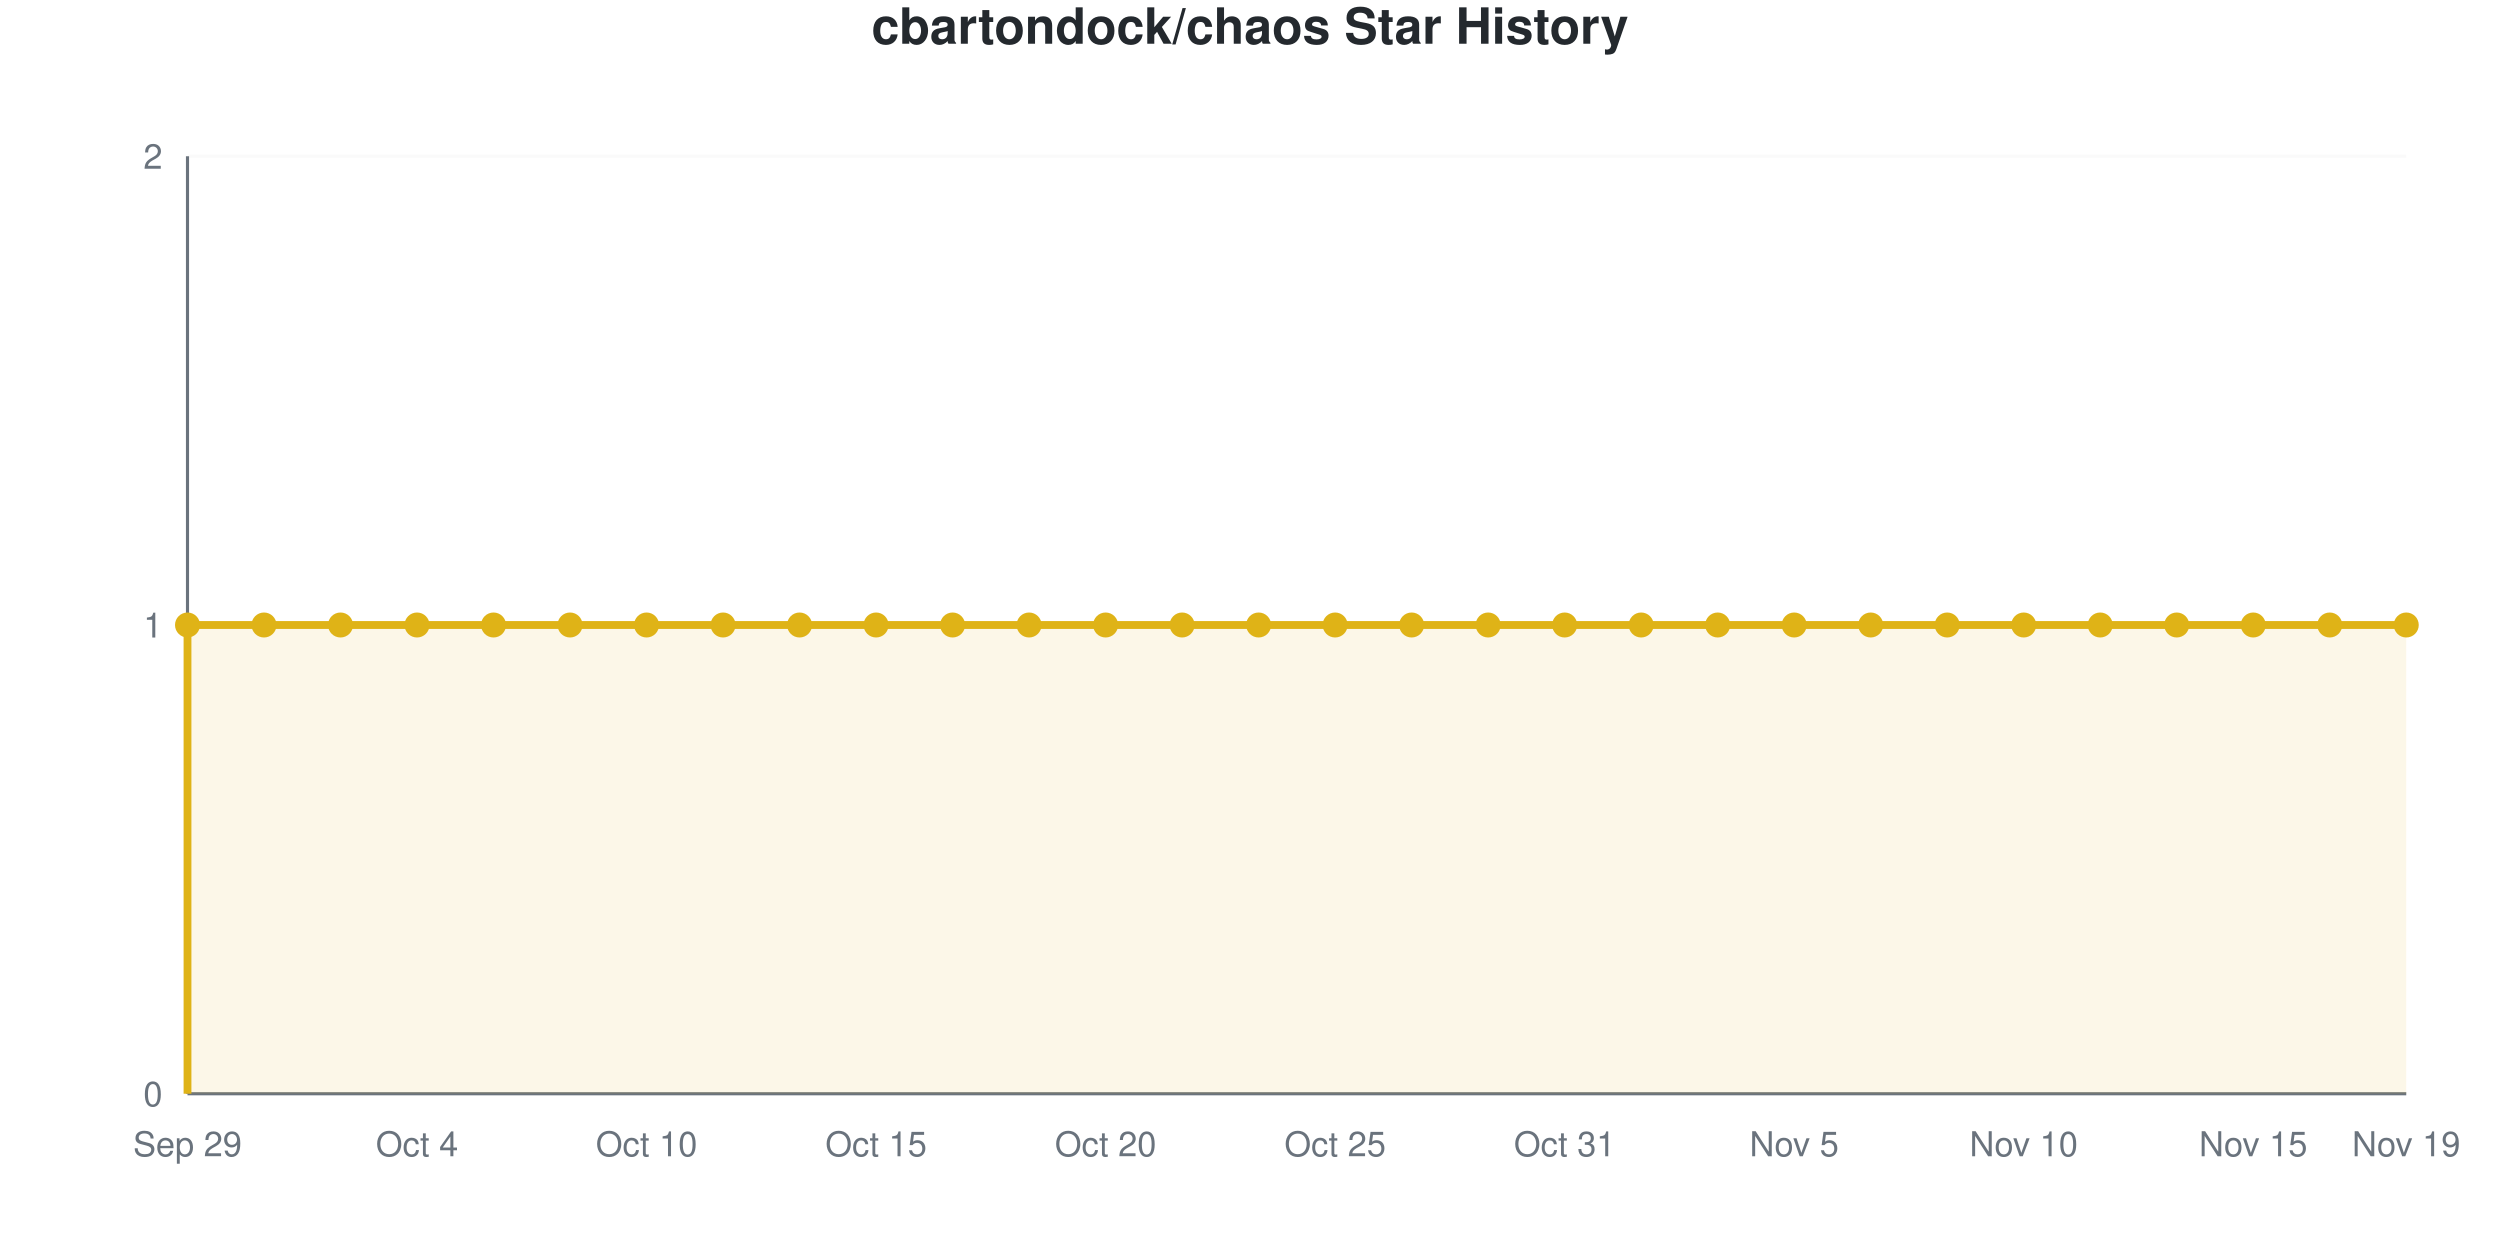
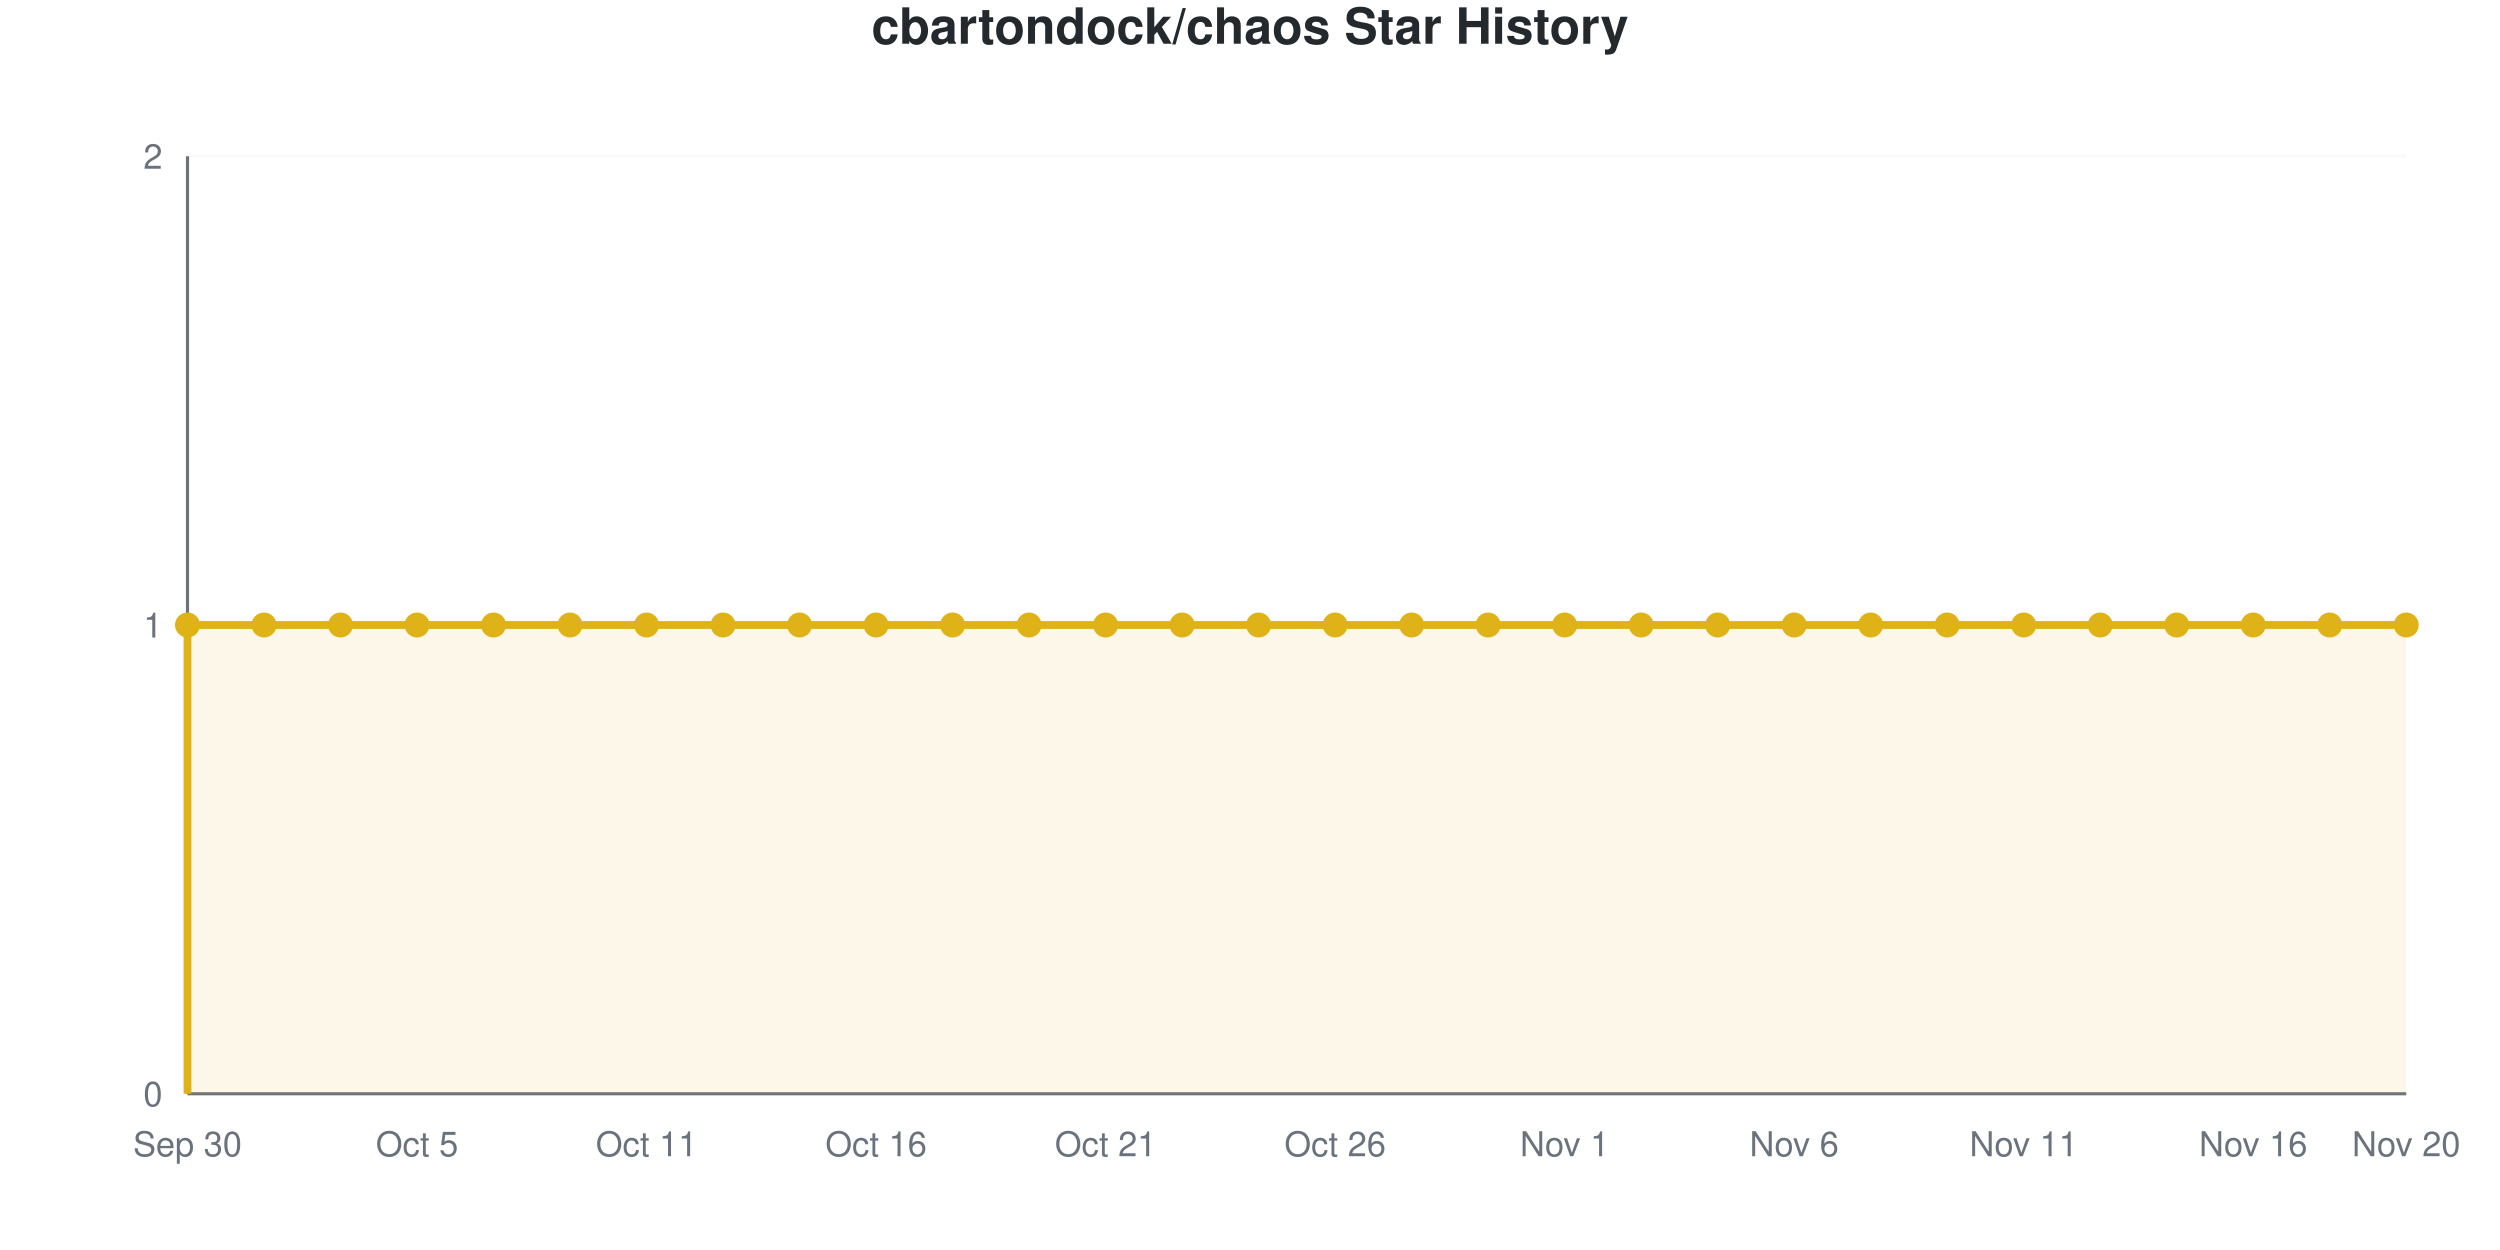
<svg xmlns="http://www.w3.org/2000/svg" viewBox="0 0 800 400" width="800" height="400" role="img">
  <style>
    @media (prefers-reduced-motion: no-preference) {
      @keyframes drawLine {
        to { stroke-dashoffset: 0; }
      }
      @keyframes fadeInPoint {
        0% { opacity: 0; }
        100% { opacity: 1; }
      }
      .data-line-0 {
        stroke-dasharray: 1290;
        stroke-dashoffset: 1290;
        animation: drawLine 2s ease-out forwards;
      }
      .data-point {
        opacity: 0;
        animation: fadeInPoint 0.5s ease-out forwards;
      }
    }
    .chart-bg { fill: #fff; }
    .chart-text { fill: #24292e; }
    .chart-muted { fill: #6a737d; }
    .chart-grid { stroke: #eee; }
    .chart-axis { stroke: #6a737d; }
    @media (prefers-color-scheme: dark) {
      .chart-bg { fill: #0d1117; }
      .chart-text { fill: #e6edf3; }
      .chart-muted { fill: #8b949e; }
      .chart-grid { stroke: #21262d; }
      .chart-axis { stroke: #8b949e; }
    }
  </style>
  <rect width="800" height="400" class="chart-bg" />
  <text x="400" y="14" text-anchor="middle" class="chart-text" font-size="16" font-weight="bold" font-family="-apple-system, BlinkMacSystemFont, 'Segoe UI', Helvetica, Arial, sans-serif">cbartondock/chaos Star History</text>
  <g class="grid">
    <line x1="60" y1="350" x2="770" y2="350" class="chart-grid" stroke-opacity="0.3" />
    <text x="52" y="354" text-anchor="end" class="chart-muted" font-size="11" font-family="-apple-system, BlinkMacSystemFont, 'Segoe UI', Helvetica, Arial, sans-serif">0</text>
    <line x1="60" y1="200" x2="770" y2="200" class="chart-grid" stroke-opacity="0.3" />
    <text x="52" y="204" text-anchor="end" class="chart-muted" font-size="11" font-family="-apple-system, BlinkMacSystemFont, 'Segoe UI', Helvetica, Arial, sans-serif">1</text>
    <line x1="60" y1="50" x2="770" y2="50" class="chart-grid" stroke-opacity="0.3" />
    <text x="52" y="54" text-anchor="end" class="chart-muted" font-size="11" font-family="-apple-system, BlinkMacSystemFont, 'Segoe UI', Helvetica, Arial, sans-serif">2</text>
  </g>
  <g class="milestones">
    
  </g>
  <g class="x-axis">
-     <text x="60" y="370" text-anchor="middle" class="chart-muted" font-size="11" font-family="-apple-system, BlinkMacSystemFont, 'Segoe UI', Helvetica, Arial, sans-serif">Sep 29</text>
-     <text x="133.448" y="370" text-anchor="middle" class="chart-muted" font-size="11" font-family="-apple-system, BlinkMacSystemFont, 'Segoe UI', Helvetica, Arial, sans-serif">Oct 4</text>
-     <text x="206.897" y="370" text-anchor="middle" class="chart-muted" font-size="11" font-family="-apple-system, BlinkMacSystemFont, 'Segoe UI', Helvetica, Arial, sans-serif">Oct 10</text>
-     <text x="280.345" y="370" text-anchor="middle" class="chart-muted" font-size="11" font-family="-apple-system, BlinkMacSystemFont, 'Segoe UI', Helvetica, Arial, sans-serif">Oct 15</text>
-     <text x="353.793" y="370" text-anchor="middle" class="chart-muted" font-size="11" font-family="-apple-system, BlinkMacSystemFont, 'Segoe UI', Helvetica, Arial, sans-serif">Oct 20</text>
-     <text x="427.241" y="370" text-anchor="middle" class="chart-muted" font-size="11" font-family="-apple-system, BlinkMacSystemFont, 'Segoe UI', Helvetica, Arial, sans-serif">Oct 25</text>
-     <text x="500.69" y="370" text-anchor="middle" class="chart-muted" font-size="11" font-family="-apple-system, BlinkMacSystemFont, 'Segoe UI', Helvetica, Arial, sans-serif">Oct 31</text>
-     <text x="574.138" y="370" text-anchor="middle" class="chart-muted" font-size="11" font-family="-apple-system, BlinkMacSystemFont, 'Segoe UI', Helvetica, Arial, sans-serif">Nov 5</text>
-     <text x="647.586" y="370" text-anchor="middle" class="chart-muted" font-size="11" font-family="-apple-system, BlinkMacSystemFont, 'Segoe UI', Helvetica, Arial, sans-serif">Nov 10</text>
-     <text x="721.034" y="370" text-anchor="middle" class="chart-muted" font-size="11" font-family="-apple-system, BlinkMacSystemFont, 'Segoe UI', Helvetica, Arial, sans-serif">Nov 15</text>
-     <text x="770" y="370" text-anchor="middle" class="chart-muted" font-size="11" font-family="-apple-system, BlinkMacSystemFont, 'Segoe UI', Helvetica, Arial, sans-serif">Nov 19</text>
+     <text x="60" y="370" text-anchor="middle" class="chart-muted" font-size="11" font-family="-apple-system, BlinkMacSystemFont, 'Segoe UI', Helvetica, Arial, sans-serif">Sep 30</text>
+     <text x="133.448" y="370" text-anchor="middle" class="chart-muted" font-size="11" font-family="-apple-system, BlinkMacSystemFont, 'Segoe UI', Helvetica, Arial, sans-serif">Oct 5</text>
+     <text x="206.897" y="370" text-anchor="middle" class="chart-muted" font-size="11" font-family="-apple-system, BlinkMacSystemFont, 'Segoe UI', Helvetica, Arial, sans-serif">Oct 11</text>
+     <text x="280.345" y="370" text-anchor="middle" class="chart-muted" font-size="11" font-family="-apple-system, BlinkMacSystemFont, 'Segoe UI', Helvetica, Arial, sans-serif">Oct 16</text>
+     <text x="353.793" y="370" text-anchor="middle" class="chart-muted" font-size="11" font-family="-apple-system, BlinkMacSystemFont, 'Segoe UI', Helvetica, Arial, sans-serif">Oct 21</text>
+     <text x="427.241" y="370" text-anchor="middle" class="chart-muted" font-size="11" font-family="-apple-system, BlinkMacSystemFont, 'Segoe UI', Helvetica, Arial, sans-serif">Oct 26</text>
+     <text x="500.69" y="370" text-anchor="middle" class="chart-muted" font-size="11" font-family="-apple-system, BlinkMacSystemFont, 'Segoe UI', Helvetica, Arial, sans-serif">Nov 1</text>
+     <text x="574.138" y="370" text-anchor="middle" class="chart-muted" font-size="11" font-family="-apple-system, BlinkMacSystemFont, 'Segoe UI', Helvetica, Arial, sans-serif">Nov 6</text>
+     <text x="647.586" y="370" text-anchor="middle" class="chart-muted" font-size="11" font-family="-apple-system, BlinkMacSystemFont, 'Segoe UI', Helvetica, Arial, sans-serif">Nov 11</text>
+     <text x="721.034" y="370" text-anchor="middle" class="chart-muted" font-size="11" font-family="-apple-system, BlinkMacSystemFont, 'Segoe UI', Helvetica, Arial, sans-serif">Nov 16</text>
+     <text x="770" y="370" text-anchor="middle" class="chart-muted" font-size="11" font-family="-apple-system, BlinkMacSystemFont, 'Segoe UI', Helvetica, Arial, sans-serif">Nov 20</text>
  </g>
  <line x1="60" y1="50" x2="60" y2="350" class="chart-axis" stroke-width="1" />
  <line x1="60" y1="350" x2="770" y2="350" class="chart-axis" stroke-width="1" />
  <path d="M60,350 L60,200 C68.161,200 76.322,200 84.483,200 C92.644,200 100.805,200 108.966,200 C117.126,200 125.287,200 133.448,200 C141.609,200 149.77,200 157.931,200 C166.092,200 174.253,200 182.414,200 C190.575,200 198.736,200 206.897,200 C215.057,200 223.218,200 231.379,200 C239.54,200 247.701,200 255.862,200 C264.023,200 272.184,200 280.345,200 C288.506,200 296.667,200 304.828,200 C312.989,200 321.149,200 329.31,200 C337.471,200 345.632,200 353.793,200 C361.954,200 370.115,200 378.276,200 C386.437,200 394.598,200 402.759,200 C410.92,200 419.08,200 427.241,200 C435.402,200 443.563,200 451.724,200 C459.885,200 468.046,200 476.207,200 C484.368,200 492.529,200 500.69,200 C508.851,200 517.011,200 525.172,200 C533.333,200 541.494,200 549.655,200 C557.816,200 565.977,200 574.138,200 C582.299,200 590.46,200 598.621,200 C606.782,200 614.943,200 623.103,200 C631.264,200 639.425,200 647.586,200 C655.747,200 663.908,200 672.069,200 C680.23,200 688.391,200 696.552,200 C704.713,200 712.874,200 721.034,200 C729.195,200 737.356,200 745.517,200 C753.678,200 761.839,200 770,200 L770,350 L60,350 Z" fill="#dfb317" fill-opacity="0.1" />
  <path d="M60,350 L60,200 C68.161,200 76.322,200 84.483,200 C92.644,200 100.805,200 108.966,200 C117.126,200 125.287,200 133.448,200 C141.609,200 149.77,200 157.931,200 C166.092,200 174.253,200 182.414,200 C190.575,200 198.736,200 206.897,200 C215.057,200 223.218,200 231.379,200 C239.54,200 247.701,200 255.862,200 C264.023,200 272.184,200 280.345,200 C288.506,200 296.667,200 304.828,200 C312.989,200 321.149,200 329.31,200 C337.471,200 345.632,200 353.793,200 C361.954,200 370.115,200 378.276,200 C386.437,200 394.598,200 402.759,200 C410.92,200 419.08,200 427.241,200 C435.402,200 443.563,200 451.724,200 C459.885,200 468.046,200 476.207,200 C484.368,200 492.529,200 500.69,200 C508.851,200 517.011,200 525.172,200 C533.333,200 541.494,200 549.655,200 C557.816,200 565.977,200 574.138,200 C582.299,200 590.46,200 598.621,200 C606.782,200 614.943,200 623.103,200 C631.264,200 639.425,200 647.586,200 C655.747,200 663.908,200 672.069,200 C680.23,200 688.391,200 696.552,200 C704.713,200 712.874,200 721.034,200 C729.195,200 737.356,200 745.517,200 C753.678,200 761.839,200 770,200" fill="none" stroke="#dfb317" stroke-width="2.5" class="data-line-0" />
  <g class="points">
    <circle cx="60" cy="200" r="4" fill="#dfb317" class="data-point" style="animation-delay: 1.50s" />
    <circle cx="84.483" cy="200" r="4" fill="#dfb317" class="data-point" style="animation-delay: 1.55s" />
    <circle cx="108.966" cy="200" r="4" fill="#dfb317" class="data-point" style="animation-delay: 1.60s" />
    <circle cx="133.448" cy="200" r="4" fill="#dfb317" class="data-point" style="animation-delay: 1.65s" />
    <circle cx="157.931" cy="200" r="4" fill="#dfb317" class="data-point" style="animation-delay: 1.70s" />
    <circle cx="182.414" cy="200" r="4" fill="#dfb317" class="data-point" style="animation-delay: 1.75s" />
    <circle cx="206.897" cy="200" r="4" fill="#dfb317" class="data-point" style="animation-delay: 1.80s" />
    <circle cx="231.379" cy="200" r="4" fill="#dfb317" class="data-point" style="animation-delay: 1.85s" />
    <circle cx="255.862" cy="200" r="4" fill="#dfb317" class="data-point" style="animation-delay: 1.90s" />
    <circle cx="280.345" cy="200" r="4" fill="#dfb317" class="data-point" style="animation-delay: 1.95s" />
    <circle cx="304.828" cy="200" r="4" fill="#dfb317" class="data-point" style="animation-delay: 2.00s" />
    <circle cx="329.31" cy="200" r="4" fill="#dfb317" class="data-point" style="animation-delay: 2.05s" />
    <circle cx="353.793" cy="200" r="4" fill="#dfb317" class="data-point" style="animation-delay: 2.10s" />
    <circle cx="378.276" cy="200" r="4" fill="#dfb317" class="data-point" style="animation-delay: 2.15s" />
    <circle cx="402.759" cy="200" r="4" fill="#dfb317" class="data-point" style="animation-delay: 2.20s" />
    <circle cx="427.241" cy="200" r="4" fill="#dfb317" class="data-point" style="animation-delay: 2.25s" />
    <circle cx="451.724" cy="200" r="4" fill="#dfb317" class="data-point" style="animation-delay: 2.30s" />
    <circle cx="476.207" cy="200" r="4" fill="#dfb317" class="data-point" style="animation-delay: 2.35s" />
    <circle cx="500.69" cy="200" r="4" fill="#dfb317" class="data-point" style="animation-delay: 2.40s" />
    <circle cx="525.172" cy="200" r="4" fill="#dfb317" class="data-point" style="animation-delay: 2.45s" />
    <circle cx="549.655" cy="200" r="4" fill="#dfb317" class="data-point" style="animation-delay: 2.50s" />
    <circle cx="574.138" cy="200" r="4" fill="#dfb317" class="data-point" style="animation-delay: 2.55s" />
    <circle cx="598.621" cy="200" r="4" fill="#dfb317" class="data-point" style="animation-delay: 2.60s" />
    <circle cx="623.103" cy="200" r="4" fill="#dfb317" class="data-point" style="animation-delay: 2.65s" />
    <circle cx="647.586" cy="200" r="4" fill="#dfb317" class="data-point" style="animation-delay: 2.70s" />
    <circle cx="672.069" cy="200" r="4" fill="#dfb317" class="data-point" style="animation-delay: 2.75s" />
    <circle cx="696.552" cy="200" r="4" fill="#dfb317" class="data-point" style="animation-delay: 2.80s" />
    <circle cx="721.034" cy="200" r="4" fill="#dfb317" class="data-point" style="animation-delay: 2.85s" />
    <circle cx="745.517" cy="200" r="4" fill="#dfb317" class="data-point" style="animation-delay: 2.90s" />
    <circle cx="770" cy="200" r="4" fill="#dfb317" class="data-point" style="animation-delay: 2.95s" />
  </g>
</svg>
